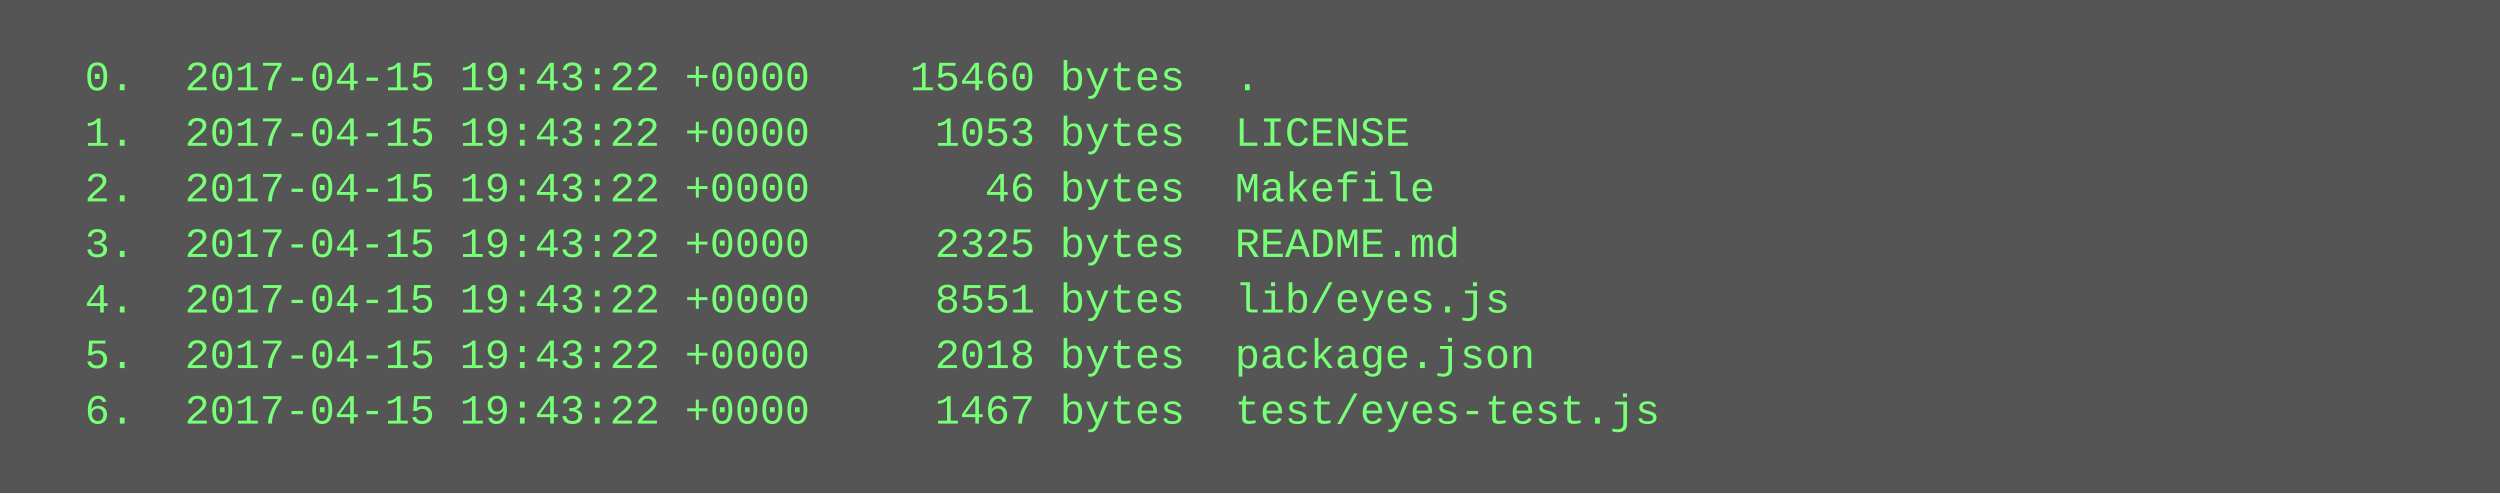
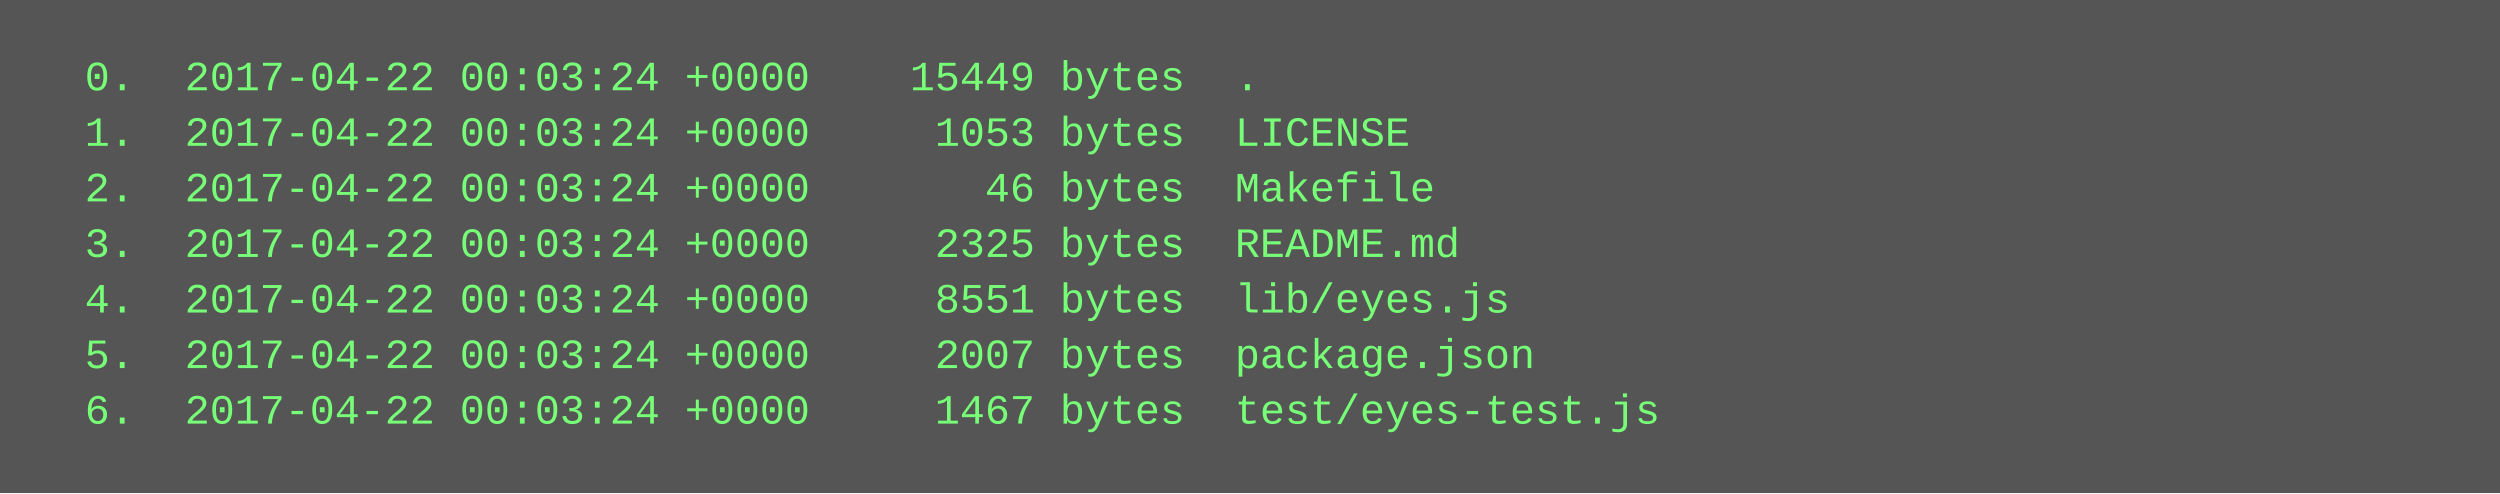
<svg xmlns="http://www.w3.org/2000/svg" height="142" width="720">
  <rect height="142" fill="#555" width="720" />
  <text fill="#7f7" font-family="Courier New" font-size="12" xml:space="preserve">
-     <tspan x="10" y="26">  0.  2017-04-15 19:43:22 +0000    15460 bytes  .</tspan>
-     <tspan x="10" y="42">  1.  2017-04-15 19:43:22 +0000     1053 bytes  LICENSE</tspan>
-     <tspan x="10" y="58">  2.  2017-04-15 19:43:22 +0000       46 bytes  Makefile</tspan>
-     <tspan x="10" y="74">  3.  2017-04-15 19:43:22 +0000     2325 bytes  README.md</tspan>
-     <tspan x="10" y="90">  4.  2017-04-15 19:43:22 +0000     8551 bytes  lib/eyes.js</tspan>
-     <tspan x="10" y="106">  5.  2017-04-15 19:43:22 +0000     2018 bytes  package.json</tspan>
-     <tspan x="10" y="122">  6.  2017-04-15 19:43:22 +0000     1467 bytes  test/eyes-test.js</tspan>
+     <tspan x="10" y="26">  0.  2017-04-22 00:03:24 +0000    15449 bytes  .</tspan>
+     <tspan x="10" y="42">  1.  2017-04-22 00:03:24 +0000     1053 bytes  LICENSE</tspan>
+     <tspan x="10" y="58">  2.  2017-04-22 00:03:24 +0000       46 bytes  Makefile</tspan>
+     <tspan x="10" y="74">  3.  2017-04-22 00:03:24 +0000     2325 bytes  README.md</tspan>
+     <tspan x="10" y="90">  4.  2017-04-22 00:03:24 +0000     8551 bytes  lib/eyes.js</tspan>
+     <tspan x="10" y="106">  5.  2017-04-22 00:03:24 +0000     2007 bytes  package.json</tspan>
+     <tspan x="10" y="122">  6.  2017-04-22 00:03:24 +0000     1467 bytes  test/eyes-test.js</tspan>
  </text>
</svg>
